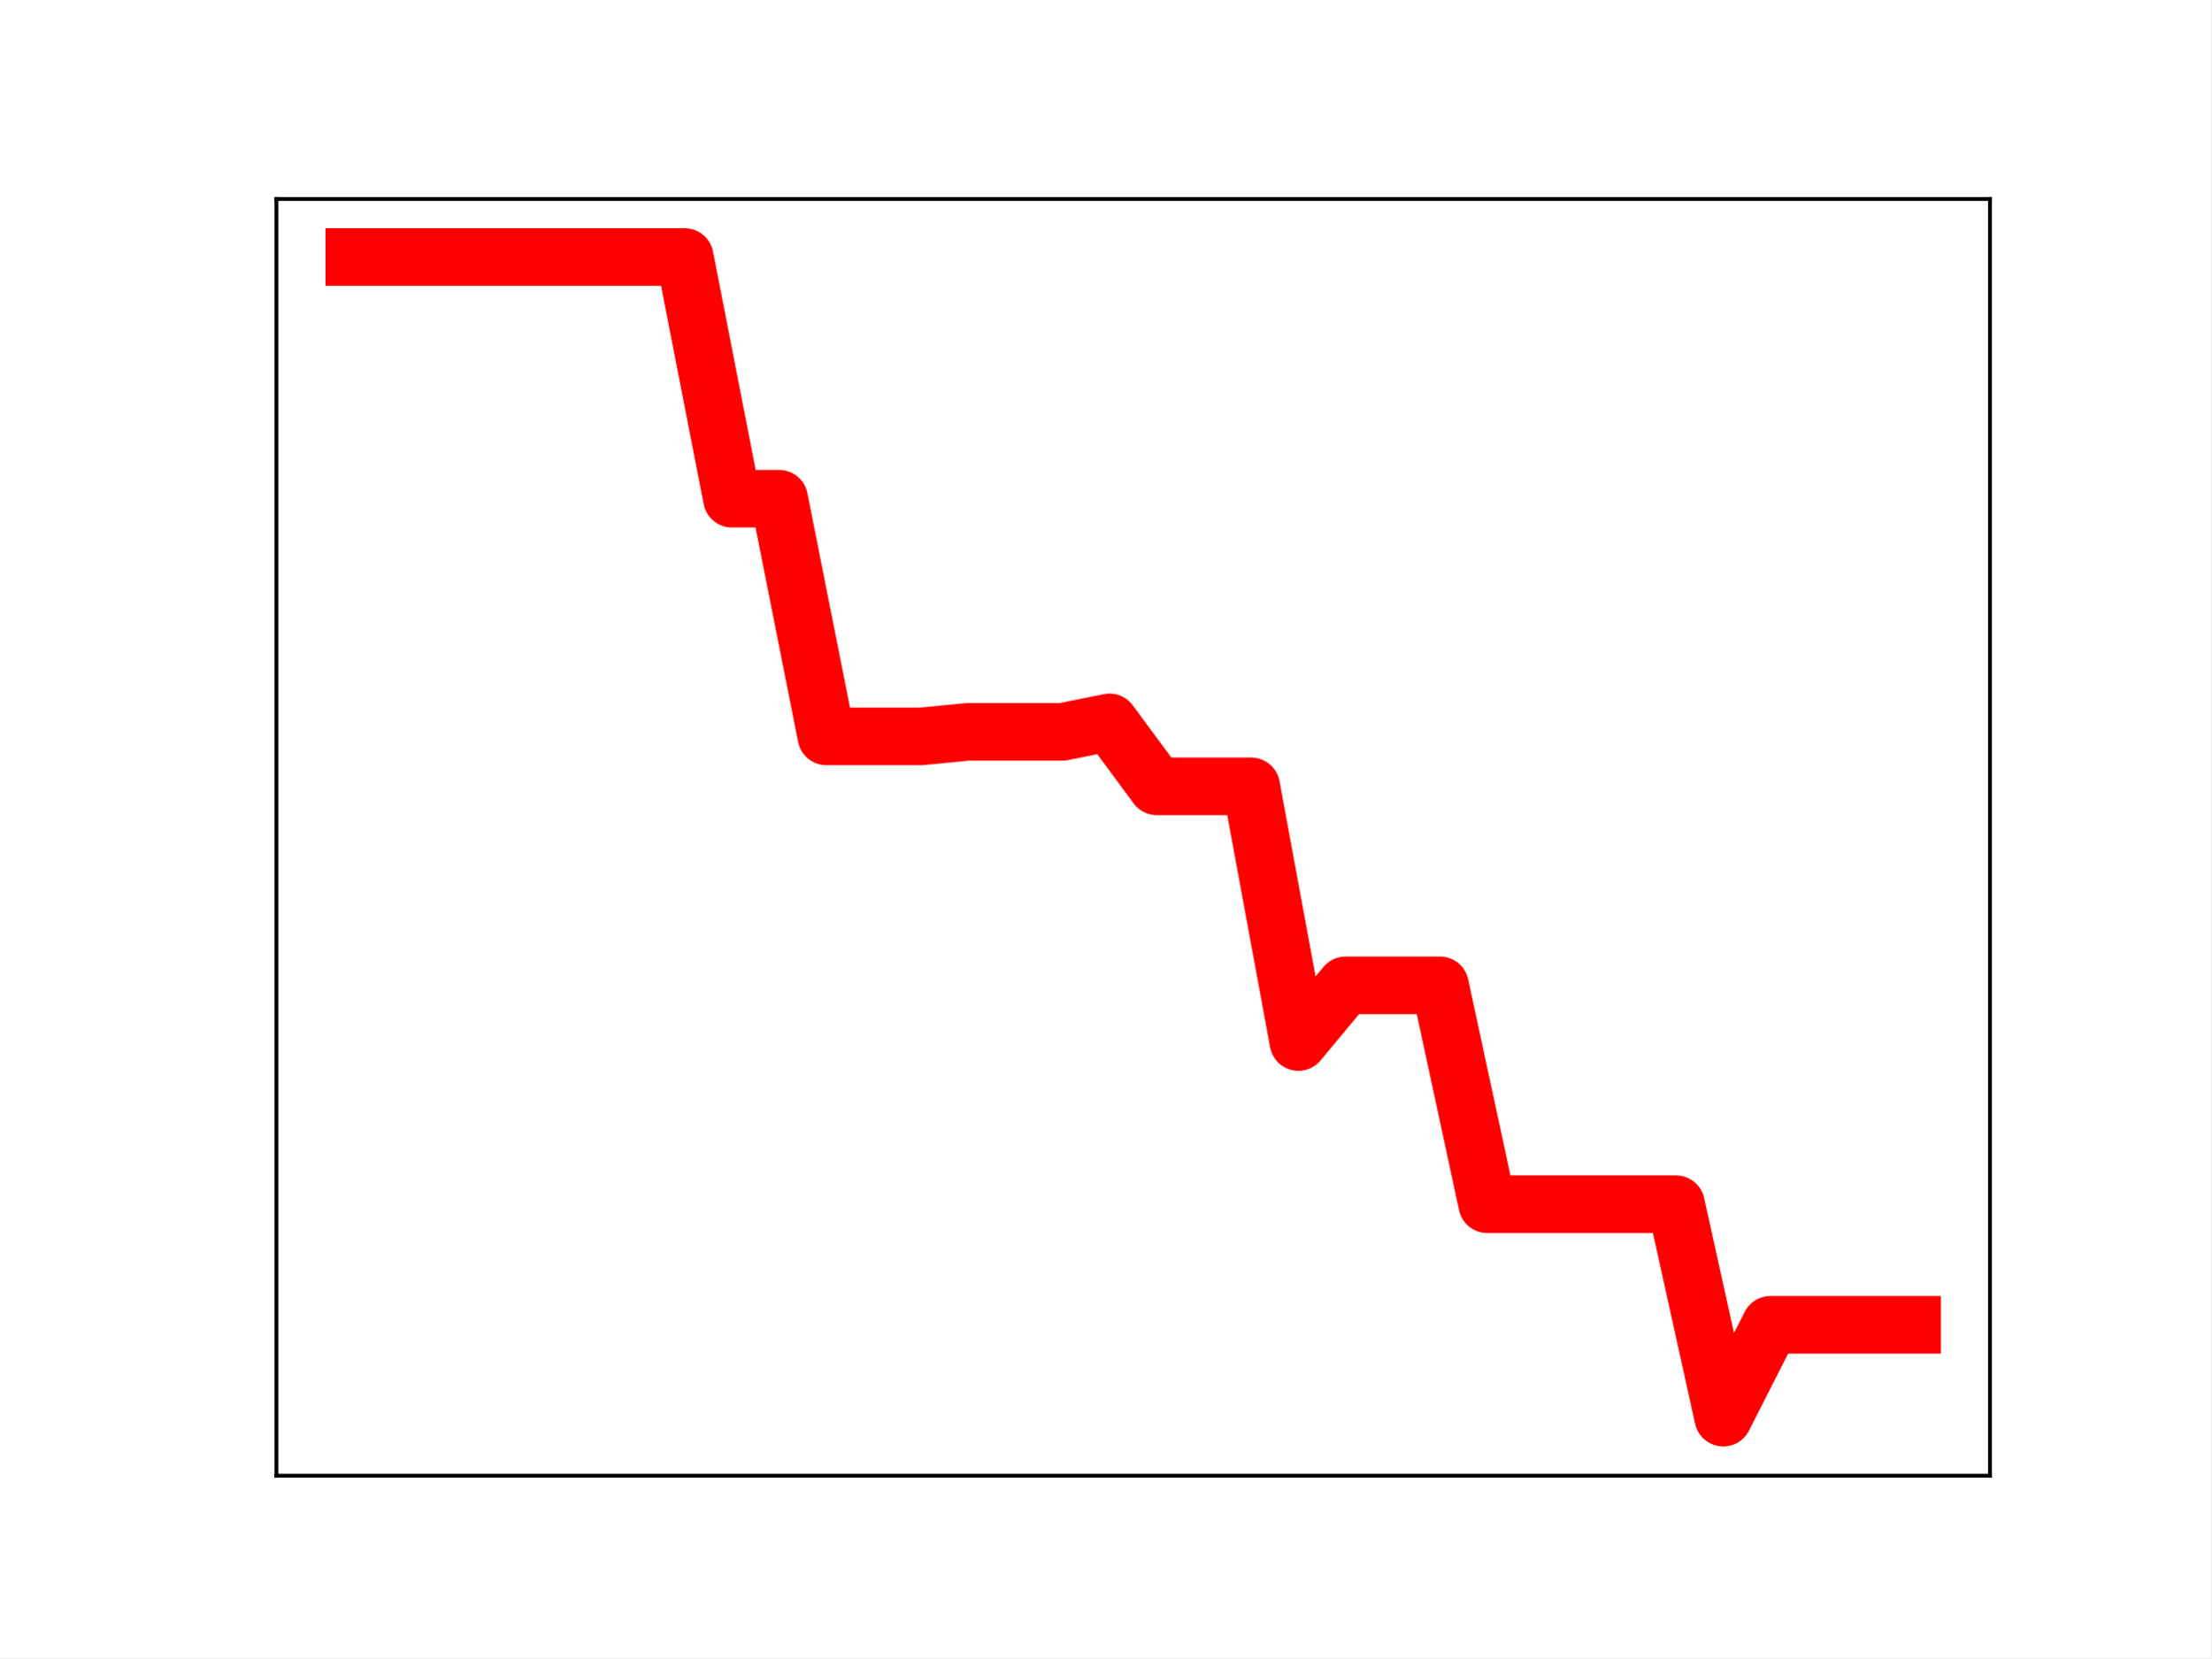
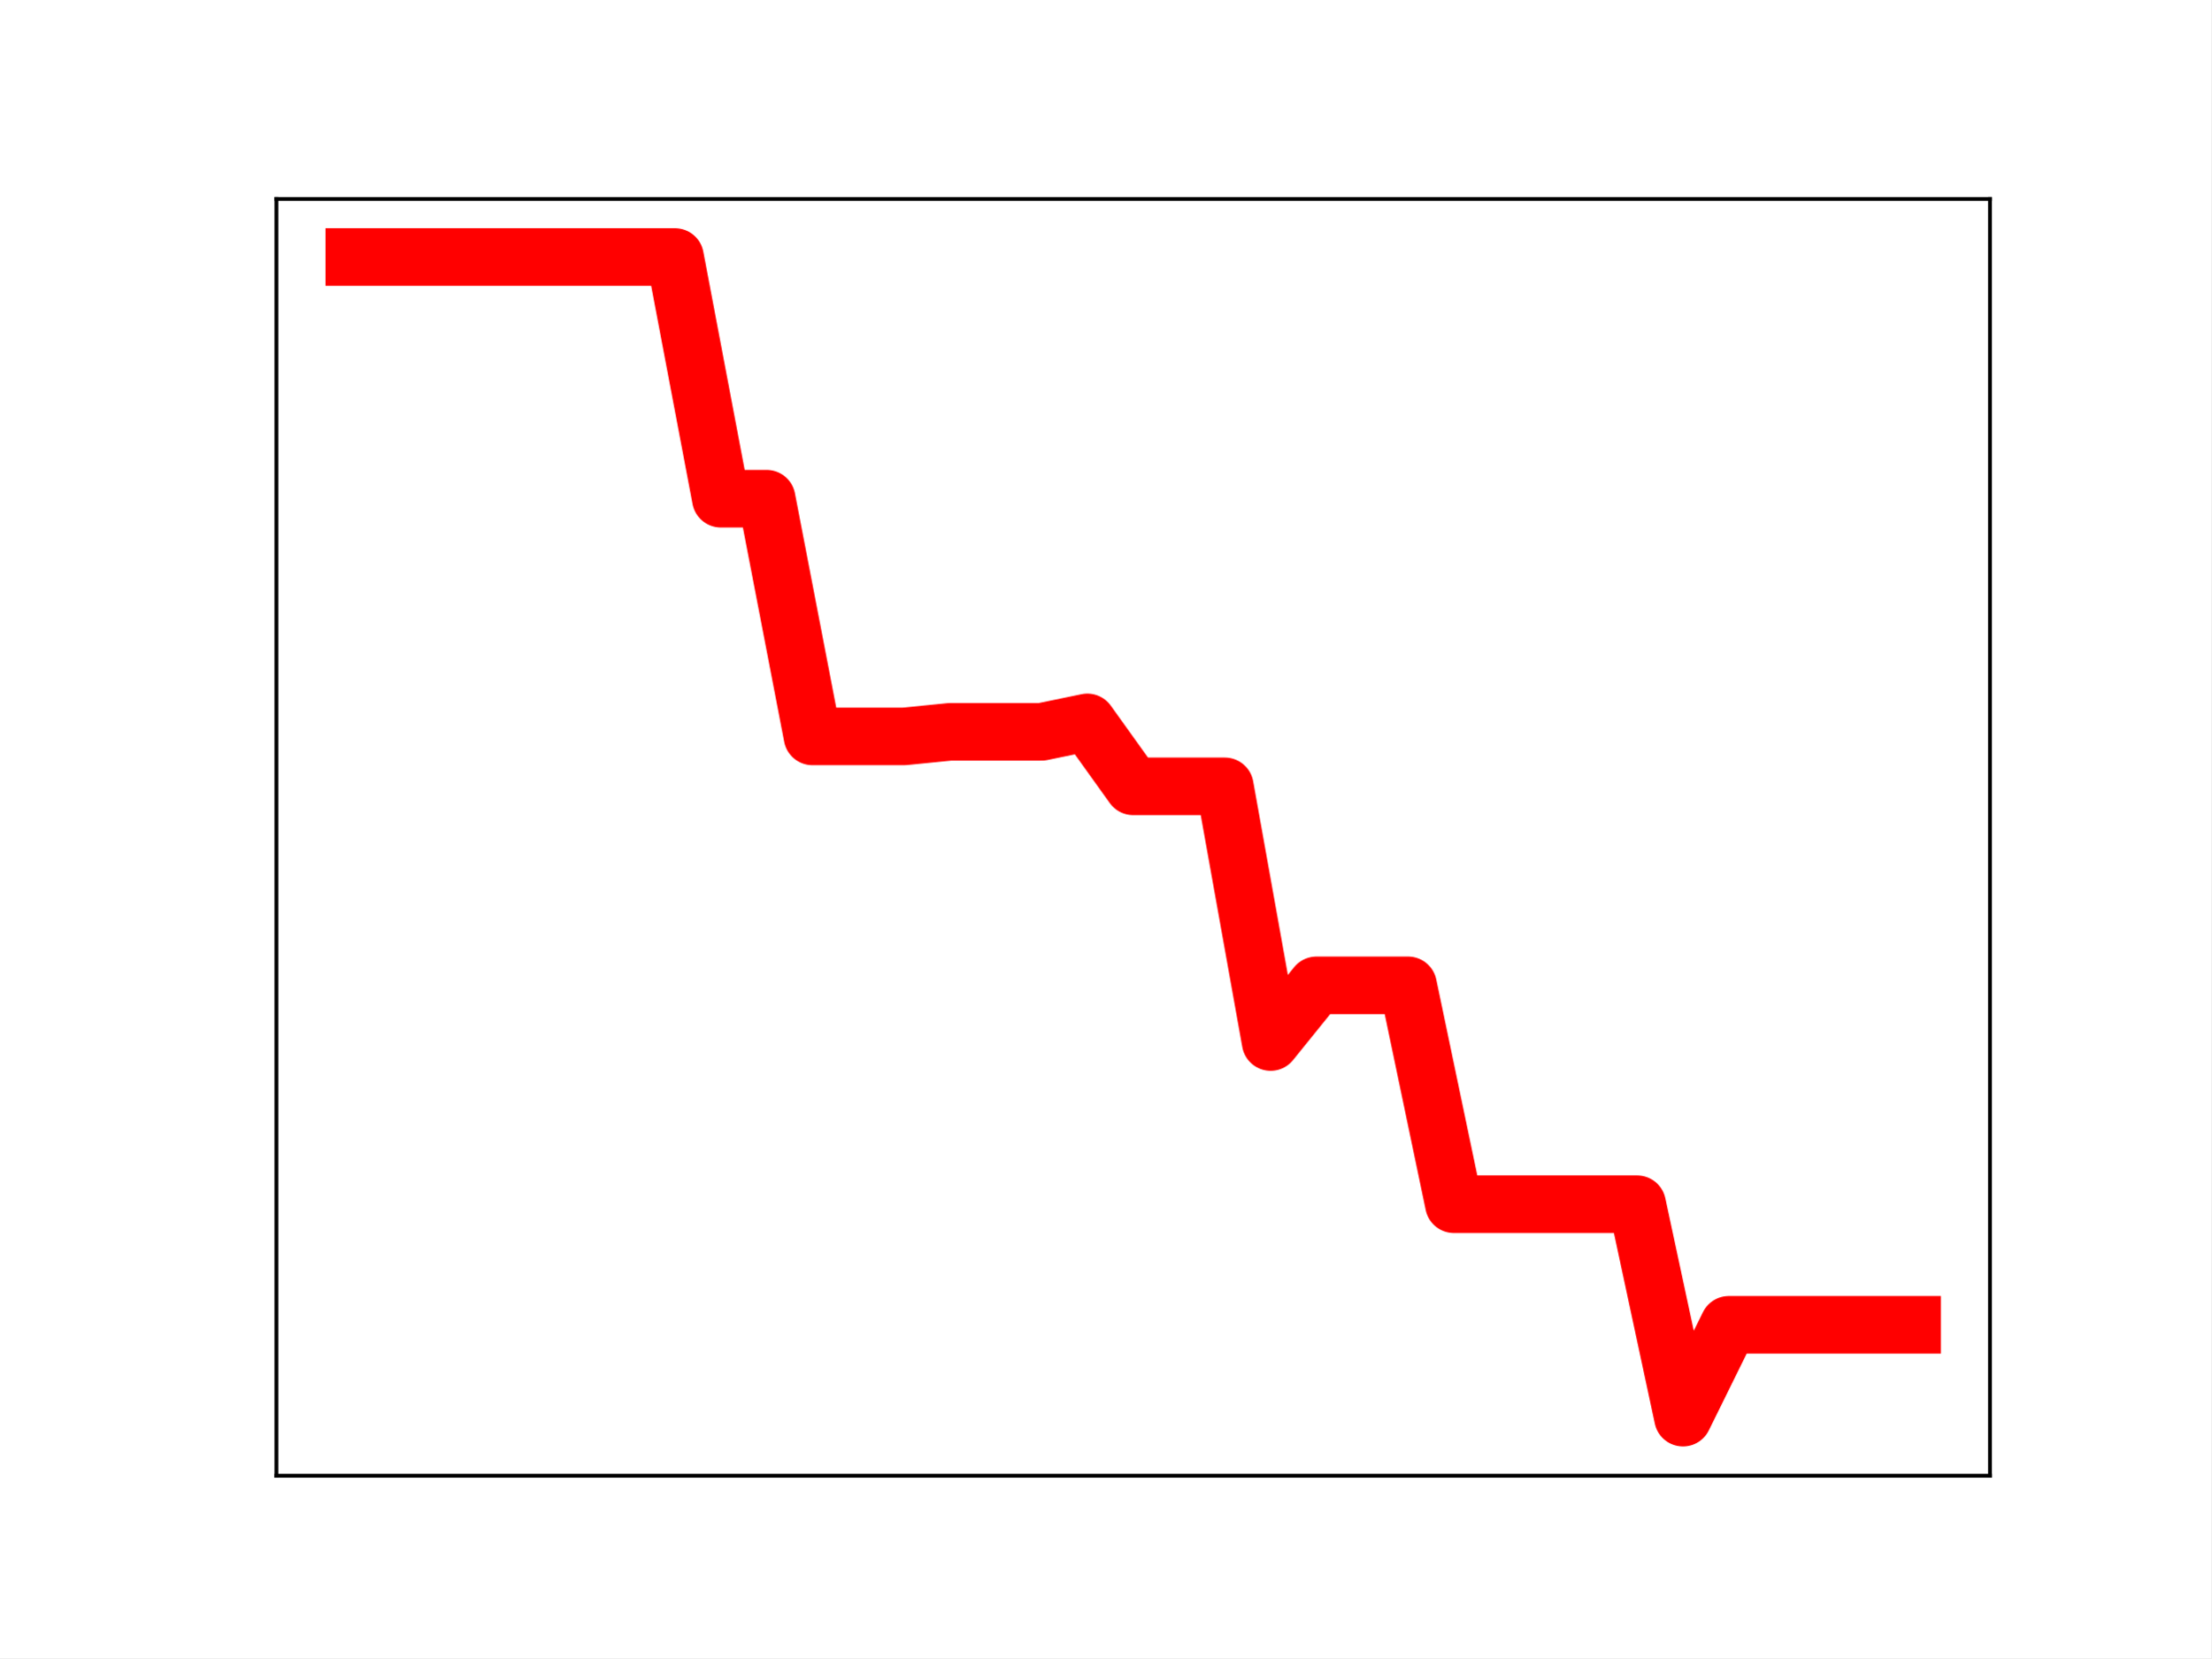
<svg xmlns="http://www.w3.org/2000/svg" xmlns:xlink="http://www.w3.org/1999/xlink" height="345.6pt" version="1.1" viewBox="0 0 460.8 345.6" width="460.8pt">
  <defs>
    <style type="text/css">
*{stroke-linecap:butt;stroke-linejoin:round;}
  </style>
  </defs>
  <g id="figure_1">
    <g id="patch_1">
      <path d="M 0 345.6  L 460.8 345.6  L 460.8 0  L 0 0  z " style="fill:#ffffff;" />
    </g>
    <g id="axes_1">
      <g id="patch_2">
        <path d="M 57.6 307.584  L 414.72 307.584  L 414.72 41.472  L 57.6 41.472  z " style="fill:#ffffff;" />
      </g>
      <g id="line2d_1">
-         <path clip-path="url(#p91e955062f)" d="M 73.833 53.568  L 83.671 53.568  L 93.509 53.568  L 103.347 53.568  L 113.185 53.568  L 123.023 53.568  L 132.861 53.568  L 142.699 53.568  L 152.537 103.943  L 162.375 103.943  L 172.213 153.488  L 182.051 153.488  L 191.889 153.488  L 201.727 152.538  L 211.565 152.538  L 221.403 152.538  L 231.241 150.568  L 241.079 163.894  L 250.917 163.894  L 260.755 163.894  L 270.593 217.193  L 280.431 205.374  L 290.269 205.374  L 300.107 205.374  L 309.945 251.003  L 319.783 251.003  L 329.621 251.003  L 339.459 251.003  L 349.297 251.003  L 359.135 295.488  L 368.973 276.13  L 378.811 276.13  L 388.649 276.13  L 398.487 276.13  " style="fill:none;stroke:#ff0000;stroke-linecap:square;stroke-width:12;" />
+         <path clip-path="url(#pc3e98108d2)" d="M 73.833 53.568  L 83.381 53.568  L 92.93 53.568  L 102.479 53.568  L 112.027 53.568  L 121.576 53.568  L 131.125 53.568  L 140.673 53.568  L 150.222 103.943  L 159.771 103.943  L 169.319 153.488  L 178.868 153.488  L 188.417 153.488  L 197.965 152.538  L 207.514 152.538  L 217.063 152.538  L 226.611 150.568  L 236.16 163.894  L 245.709 163.894  L 255.257 163.894  L 264.806 217.193  L 274.355 205.374  L 283.903 205.374  L 293.452 205.374  L 303.001 251.003  L 312.549 251.003  L 322.098 251.003  L 331.647 251.003  L 341.195 251.003  L 350.744 295.488  L 360.293 276.13  L 369.841 276.13  L 379.39 276.13  L 388.939 276.13  L 398.487 276.13  " style="fill:none;stroke:#ff0000;stroke-linecap:square;stroke-width:12;" />
        <defs>
-           <path d="M 0 3  C 0.796 3 1.559 2.684 2.121 2.121  C 2.684 1.559 3 0.796 3 0  C 3 -0.796 2.684 -1.559 2.121 -2.121  C 1.559 -2.684 0.796 -3 0 -3  C -0.796 -3 -1.559 -2.684 -2.121 -2.121  C -2.684 -1.559 -3 -0.796 -3 0  C -3 0.796 -2.684 1.559 -2.121 2.121  C -1.559 2.684 -0.796 3 0 3  z " id="mcadd370d17" style="stroke:#ff0000;" />
+           <path d="M 0 3  C 0.796 3 1.559 2.684 2.121 2.121  C 2.684 1.559 3 0.796 3 0  C 3 -0.796 2.684 -1.559 2.121 -2.121  C 1.559 -2.684 0.796 -3 0 -3  C -0.796 -3 -1.559 -2.684 -2.121 -2.121  C -2.684 -1.559 -3 -0.796 -3 0  C -3 0.796 -2.684 1.559 -2.121 2.121  C -1.559 2.684 -0.796 3 0 3  z " id="m9ec646cc9c" style="stroke:#ff0000;" />
        </defs>
-         <g clip-path="url(#p91e955062f)">
-           <use style="fill:#ff0000;stroke:#ff0000;" x="73.833" xlink:href="#mcadd370d17" y="53.568" />
-           <use style="fill:#ff0000;stroke:#ff0000;" x="83.671" xlink:href="#mcadd370d17" y="53.568" />
-           <use style="fill:#ff0000;stroke:#ff0000;" x="93.509" xlink:href="#mcadd370d17" y="53.568" />
-           <use style="fill:#ff0000;stroke:#ff0000;" x="103.347" xlink:href="#mcadd370d17" y="53.568" />
-           <use style="fill:#ff0000;stroke:#ff0000;" x="113.185" xlink:href="#mcadd370d17" y="53.568" />
-           <use style="fill:#ff0000;stroke:#ff0000;" x="123.023" xlink:href="#mcadd370d17" y="53.568" />
-           <use style="fill:#ff0000;stroke:#ff0000;" x="132.861" xlink:href="#mcadd370d17" y="53.568" />
-           <use style="fill:#ff0000;stroke:#ff0000;" x="142.699" xlink:href="#mcadd370d17" y="53.568" />
-           <use style="fill:#ff0000;stroke:#ff0000;" x="152.537" xlink:href="#mcadd370d17" y="103.943" />
-           <use style="fill:#ff0000;stroke:#ff0000;" x="162.375" xlink:href="#mcadd370d17" y="103.943" />
-           <use style="fill:#ff0000;stroke:#ff0000;" x="172.213" xlink:href="#mcadd370d17" y="153.488" />
-           <use style="fill:#ff0000;stroke:#ff0000;" x="182.051" xlink:href="#mcadd370d17" y="153.488" />
-           <use style="fill:#ff0000;stroke:#ff0000;" x="191.889" xlink:href="#mcadd370d17" y="153.488" />
-           <use style="fill:#ff0000;stroke:#ff0000;" x="201.727" xlink:href="#mcadd370d17" y="152.538" />
-           <use style="fill:#ff0000;stroke:#ff0000;" x="211.565" xlink:href="#mcadd370d17" y="152.538" />
-           <use style="fill:#ff0000;stroke:#ff0000;" x="221.403" xlink:href="#mcadd370d17" y="152.538" />
-           <use style="fill:#ff0000;stroke:#ff0000;" x="231.241" xlink:href="#mcadd370d17" y="150.568" />
-           <use style="fill:#ff0000;stroke:#ff0000;" x="241.079" xlink:href="#mcadd370d17" y="163.894" />
-           <use style="fill:#ff0000;stroke:#ff0000;" x="250.917" xlink:href="#mcadd370d17" y="163.894" />
-           <use style="fill:#ff0000;stroke:#ff0000;" x="260.755" xlink:href="#mcadd370d17" y="163.894" />
-           <use style="fill:#ff0000;stroke:#ff0000;" x="270.593" xlink:href="#mcadd370d17" y="217.193" />
-           <use style="fill:#ff0000;stroke:#ff0000;" x="280.431" xlink:href="#mcadd370d17" y="205.374" />
-           <use style="fill:#ff0000;stroke:#ff0000;" x="290.269" xlink:href="#mcadd370d17" y="205.374" />
-           <use style="fill:#ff0000;stroke:#ff0000;" x="300.107" xlink:href="#mcadd370d17" y="205.374" />
-           <use style="fill:#ff0000;stroke:#ff0000;" x="309.945" xlink:href="#mcadd370d17" y="251.003" />
-           <use style="fill:#ff0000;stroke:#ff0000;" x="319.783" xlink:href="#mcadd370d17" y="251.003" />
-           <use style="fill:#ff0000;stroke:#ff0000;" x="329.621" xlink:href="#mcadd370d17" y="251.003" />
-           <use style="fill:#ff0000;stroke:#ff0000;" x="339.459" xlink:href="#mcadd370d17" y="251.003" />
-           <use style="fill:#ff0000;stroke:#ff0000;" x="349.297" xlink:href="#mcadd370d17" y="251.003" />
-           <use style="fill:#ff0000;stroke:#ff0000;" x="359.135" xlink:href="#mcadd370d17" y="295.488" />
-           <use style="fill:#ff0000;stroke:#ff0000;" x="368.973" xlink:href="#mcadd370d17" y="276.13" />
-           <use style="fill:#ff0000;stroke:#ff0000;" x="378.811" xlink:href="#mcadd370d17" y="276.13" />
-           <use style="fill:#ff0000;stroke:#ff0000;" x="388.649" xlink:href="#mcadd370d17" y="276.13" />
-           <use style="fill:#ff0000;stroke:#ff0000;" x="398.487" xlink:href="#mcadd370d17" y="276.13" />
+         <g clip-path="url(#pc3e98108d2)">
+           <use style="fill:#ff0000;stroke:#ff0000;" x="73.833" xlink:href="#m9ec646cc9c" y="53.568" />
+           <use style="fill:#ff0000;stroke:#ff0000;" x="83.381" xlink:href="#m9ec646cc9c" y="53.568" />
+           <use style="fill:#ff0000;stroke:#ff0000;" x="92.93" xlink:href="#m9ec646cc9c" y="53.568" />
+           <use style="fill:#ff0000;stroke:#ff0000;" x="102.479" xlink:href="#m9ec646cc9c" y="53.568" />
+           <use style="fill:#ff0000;stroke:#ff0000;" x="112.027" xlink:href="#m9ec646cc9c" y="53.568" />
+           <use style="fill:#ff0000;stroke:#ff0000;" x="121.576" xlink:href="#m9ec646cc9c" y="53.568" />
+           <use style="fill:#ff0000;stroke:#ff0000;" x="131.125" xlink:href="#m9ec646cc9c" y="53.568" />
+           <use style="fill:#ff0000;stroke:#ff0000;" x="140.673" xlink:href="#m9ec646cc9c" y="53.568" />
+           <use style="fill:#ff0000;stroke:#ff0000;" x="150.222" xlink:href="#m9ec646cc9c" y="103.943" />
+           <use style="fill:#ff0000;stroke:#ff0000;" x="159.771" xlink:href="#m9ec646cc9c" y="103.943" />
+           <use style="fill:#ff0000;stroke:#ff0000;" x="169.319" xlink:href="#m9ec646cc9c" y="153.488" />
+           <use style="fill:#ff0000;stroke:#ff0000;" x="178.868" xlink:href="#m9ec646cc9c" y="153.488" />
+           <use style="fill:#ff0000;stroke:#ff0000;" x="188.417" xlink:href="#m9ec646cc9c" y="153.488" />
+           <use style="fill:#ff0000;stroke:#ff0000;" x="197.965" xlink:href="#m9ec646cc9c" y="152.538" />
+           <use style="fill:#ff0000;stroke:#ff0000;" x="207.514" xlink:href="#m9ec646cc9c" y="152.538" />
+           <use style="fill:#ff0000;stroke:#ff0000;" x="217.063" xlink:href="#m9ec646cc9c" y="152.538" />
+           <use style="fill:#ff0000;stroke:#ff0000;" x="226.611" xlink:href="#m9ec646cc9c" y="150.568" />
+           <use style="fill:#ff0000;stroke:#ff0000;" x="236.16" xlink:href="#m9ec646cc9c" y="163.894" />
+           <use style="fill:#ff0000;stroke:#ff0000;" x="245.709" xlink:href="#m9ec646cc9c" y="163.894" />
+           <use style="fill:#ff0000;stroke:#ff0000;" x="255.257" xlink:href="#m9ec646cc9c" y="163.894" />
+           <use style="fill:#ff0000;stroke:#ff0000;" x="264.806" xlink:href="#m9ec646cc9c" y="217.193" />
+           <use style="fill:#ff0000;stroke:#ff0000;" x="274.355" xlink:href="#m9ec646cc9c" y="205.374" />
+           <use style="fill:#ff0000;stroke:#ff0000;" x="283.903" xlink:href="#m9ec646cc9c" y="205.374" />
+           <use style="fill:#ff0000;stroke:#ff0000;" x="293.452" xlink:href="#m9ec646cc9c" y="205.374" />
+           <use style="fill:#ff0000;stroke:#ff0000;" x="303.001" xlink:href="#m9ec646cc9c" y="251.003" />
+           <use style="fill:#ff0000;stroke:#ff0000;" x="312.549" xlink:href="#m9ec646cc9c" y="251.003" />
+           <use style="fill:#ff0000;stroke:#ff0000;" x="322.098" xlink:href="#m9ec646cc9c" y="251.003" />
+           <use style="fill:#ff0000;stroke:#ff0000;" x="331.647" xlink:href="#m9ec646cc9c" y="251.003" />
+           <use style="fill:#ff0000;stroke:#ff0000;" x="341.195" xlink:href="#m9ec646cc9c" y="251.003" />
+           <use style="fill:#ff0000;stroke:#ff0000;" x="350.744" xlink:href="#m9ec646cc9c" y="295.488" />
+           <use style="fill:#ff0000;stroke:#ff0000;" x="360.293" xlink:href="#m9ec646cc9c" y="276.13" />
+           <use style="fill:#ff0000;stroke:#ff0000;" x="369.841" xlink:href="#m9ec646cc9c" y="276.13" />
+           <use style="fill:#ff0000;stroke:#ff0000;" x="379.39" xlink:href="#m9ec646cc9c" y="276.13" />
+           <use style="fill:#ff0000;stroke:#ff0000;" x="388.939" xlink:href="#m9ec646cc9c" y="276.13" />
+           <use style="fill:#ff0000;stroke:#ff0000;" x="398.487" xlink:href="#m9ec646cc9c" y="276.13" />
        </g>
      </g>
      <g id="patch_3">
        <path d="M 57.6 307.584  L 57.6 41.472  " style="fill:none;stroke:#000000;stroke-linecap:square;stroke-linejoin:miter;stroke-width:0.8;" />
      </g>
      <g id="patch_4">
        <path d="M 414.72 307.584  L 414.72 41.472  " style="fill:none;stroke:#000000;stroke-linecap:square;stroke-linejoin:miter;stroke-width:0.8;" />
      </g>
      <g id="patch_5">
        <path d="M 57.6 307.584  L 414.72 307.584  " style="fill:none;stroke:#000000;stroke-linecap:square;stroke-linejoin:miter;stroke-width:0.8;" />
      </g>
      <g id="patch_6">
        <path d="M 57.6 41.472  L 414.72 41.472  " style="fill:none;stroke:#000000;stroke-linecap:square;stroke-linejoin:miter;stroke-width:0.8;" />
      </g>
    </g>
  </g>
  <defs>
-     <clipPath id="p91e955062f">
+     <clipPath id="pc3e98108d2">
      <rect height="266.112" width="357.12" x="57.6" y="41.472" />
    </clipPath>
  </defs>
</svg>
